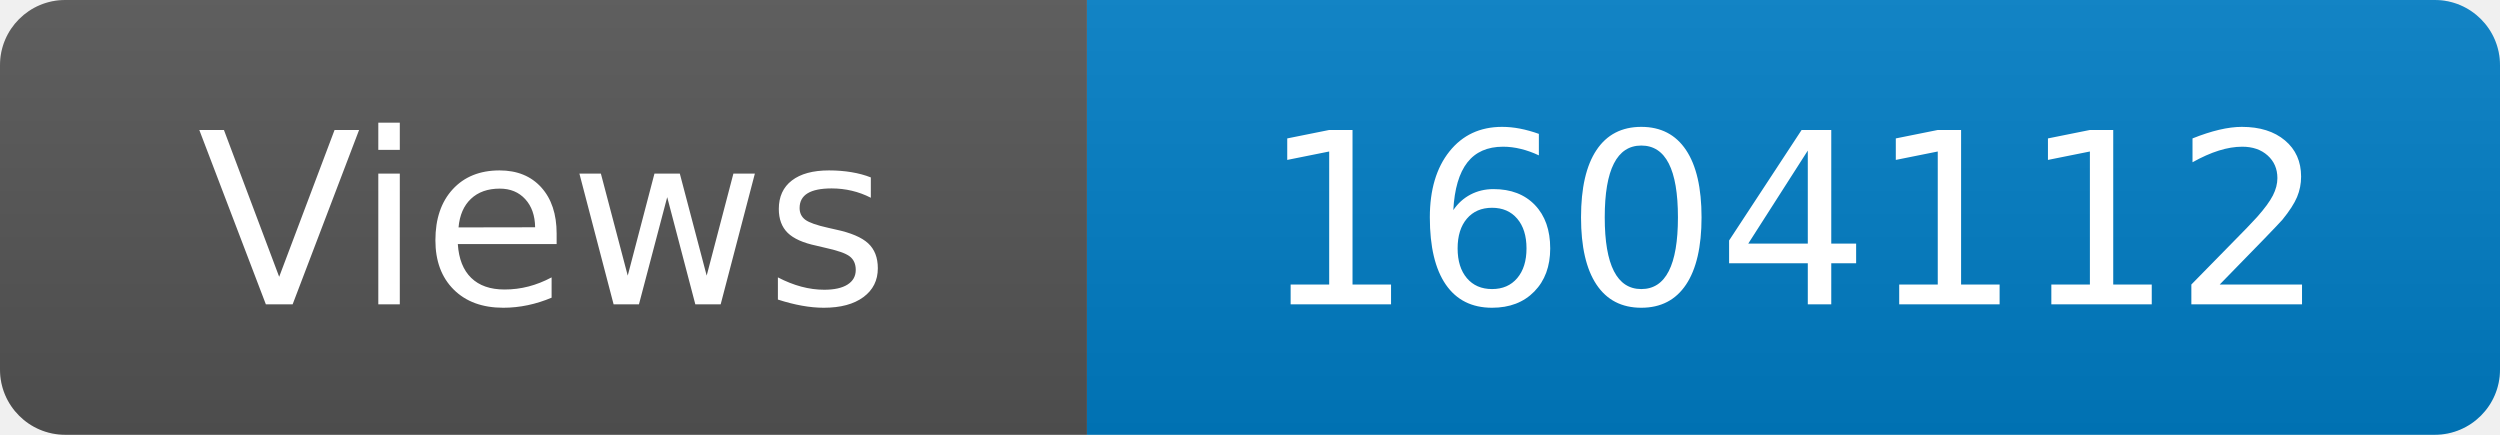
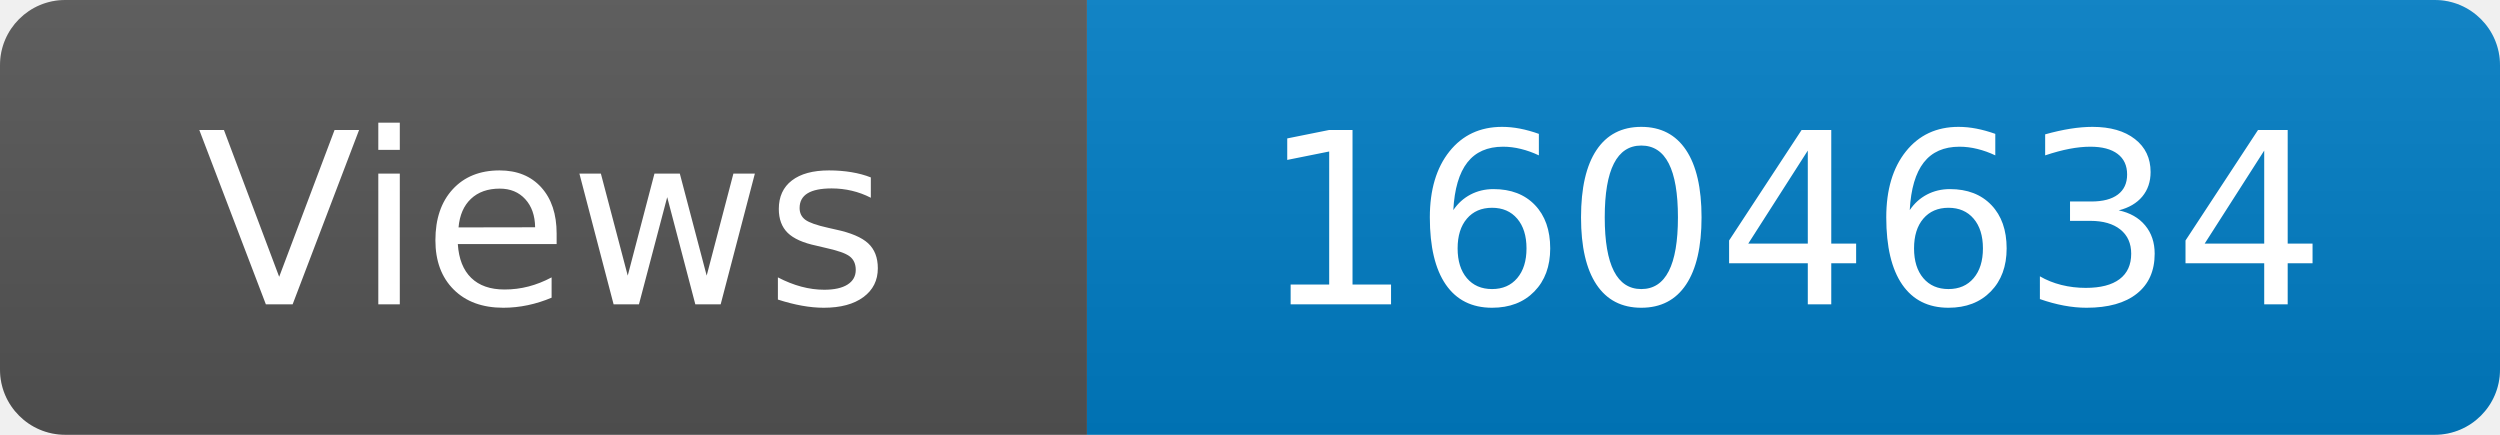
<svg xmlns="http://www.w3.org/2000/svg" width="115" height="20" role="img" aria-label="Maintained?: yes">
  <linearGradient id="s" x2="0" y2="100%">
    <stop offset="0" stop-color="#bbb" stop-opacity=".1" />
    <stop offset="1" stop-opacity=".1" />
  </linearGradient>
  <clipPath id="r">
    <rect width="115" height="20" rx="3" fill="#fff" />
  </clipPath>
  <g clip-path="url(#r)">
    <rect width="50" height="20" fill="#555" />
    <rect x="50" width="160" height="20" fill="#007ec6" />
    <rect width="115" height="20" fill="url(#s)" />
  </g>
  <g fill="#fff" text-anchor="middle" font-family="Verdana,Geneva,DejaVu Sans,sans-serif" font-size="110">
    <text x="250" y="140" transform="scale(.1)" fill="#fff">Views</text>
-     <text x="825" y="140" transform="scale(.1)" fill="#fff">1604112</text>
+     <text x="825" y="140" transform="scale(.1)" fill="#fff">1604634</text>
  </g>
</svg>
